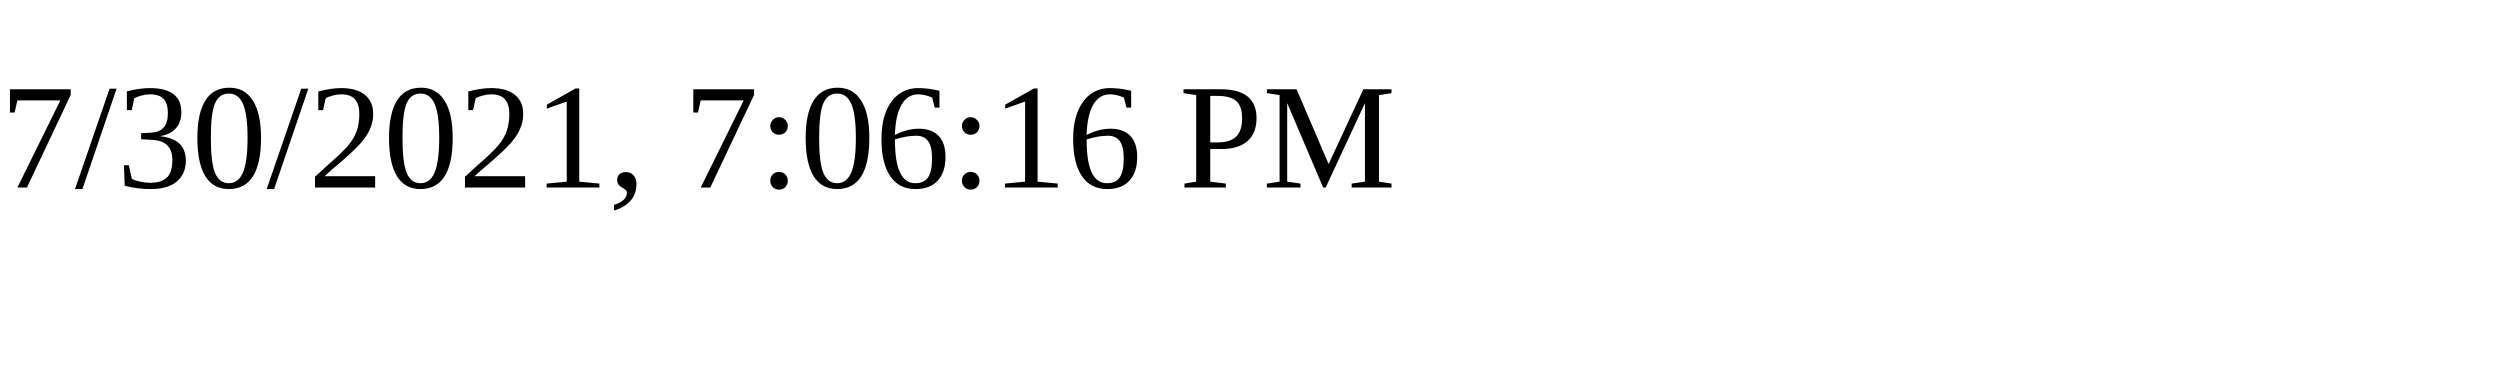
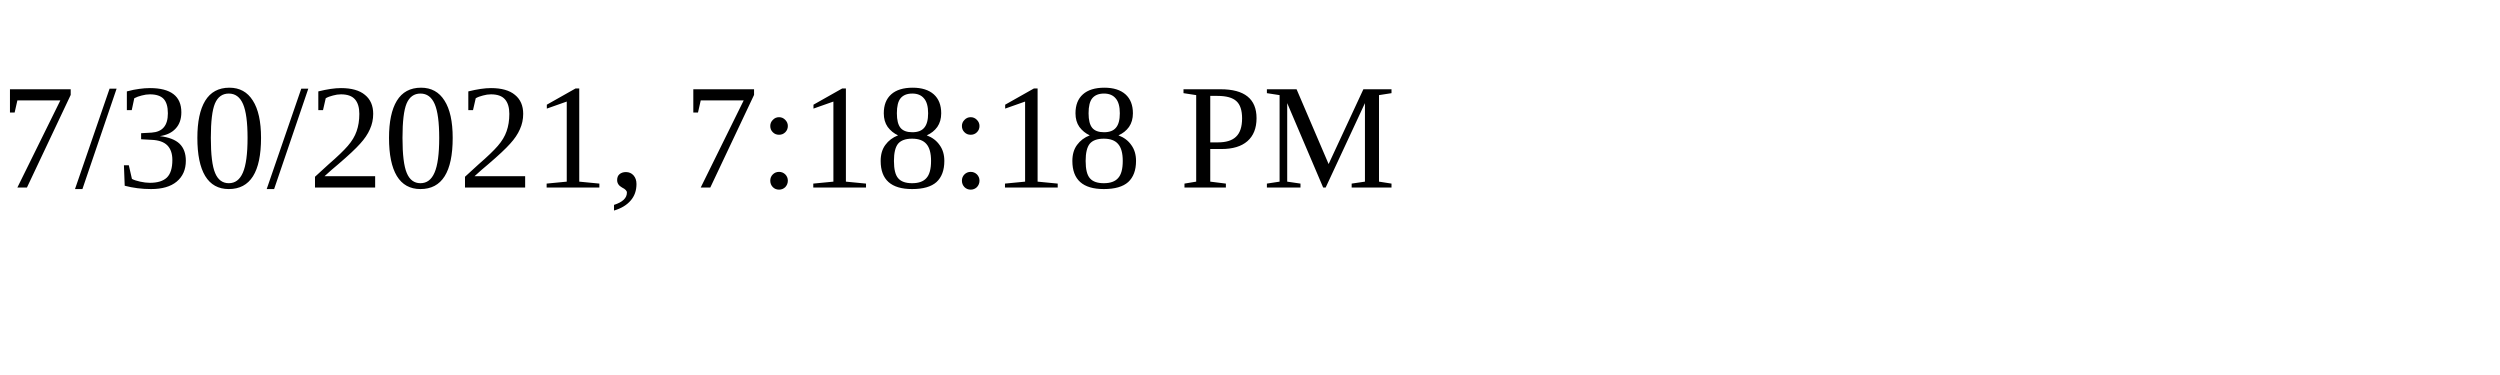
<svg xmlns="http://www.w3.org/2000/svg" height="30" width="200">
-   <text x="0" y="15">7/30/2021, 7:06:16 PM</text>
+   <text x="0" y="15">7/30/2021, 7:18:18 PM</text>
</svg>
